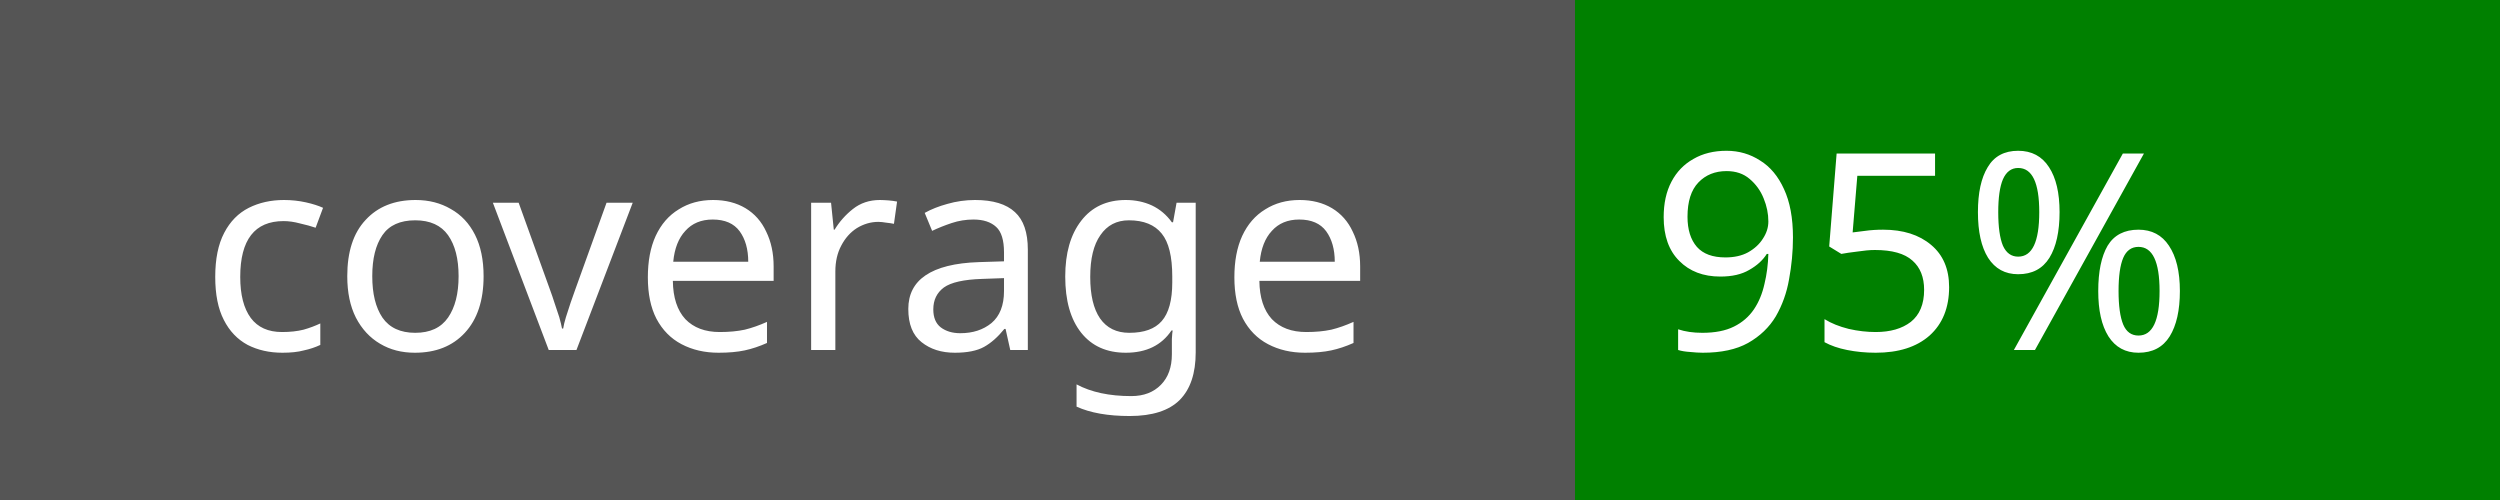
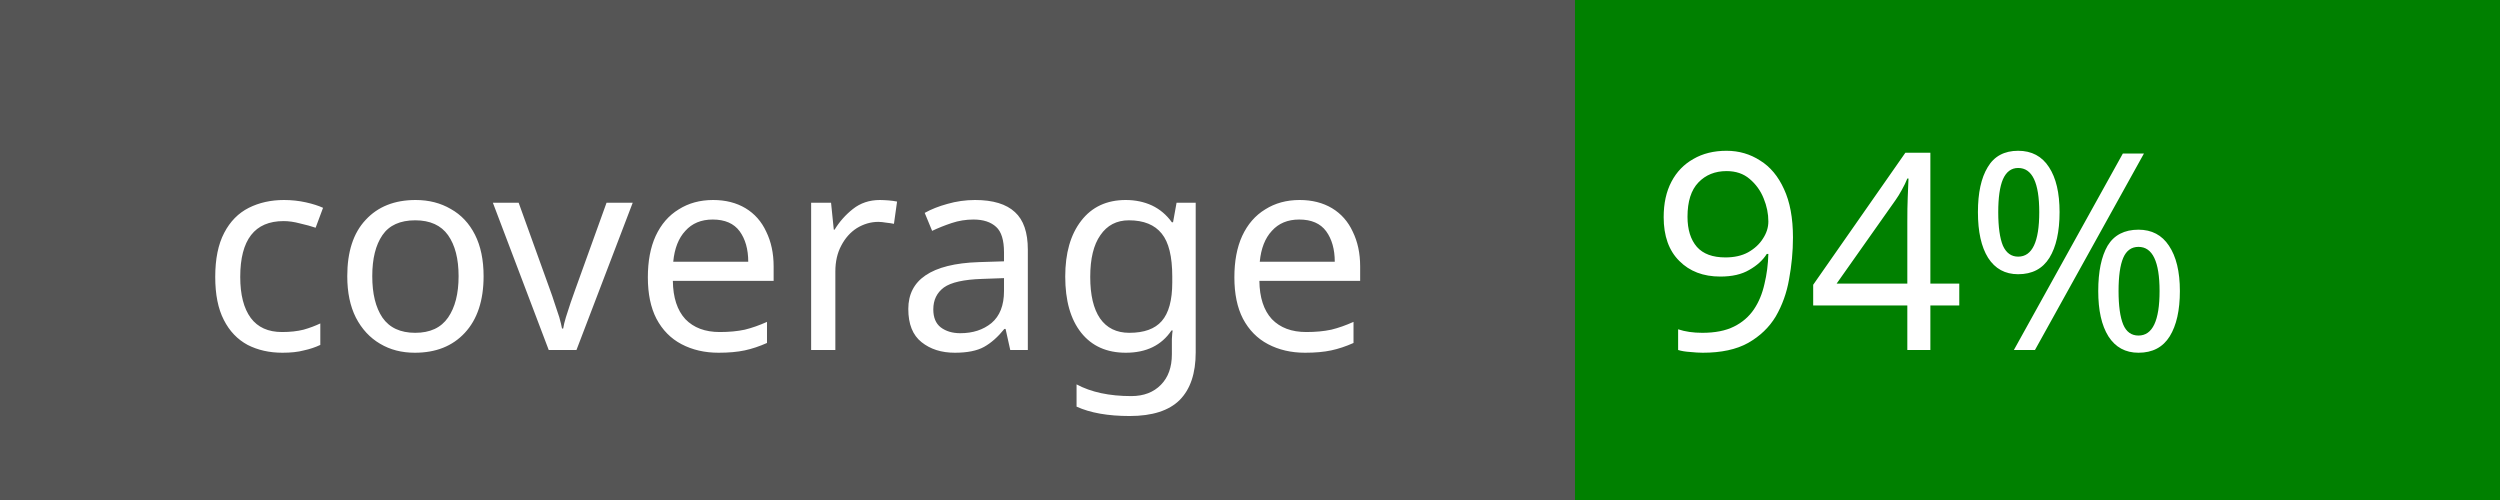
<svg xmlns="http://www.w3.org/2000/svg" width="100" height="20">
  <rect width="100" height="20" fill="#555" />
  <rect x="63" width="37" height="20" fill="green" />
  <text x="8" y="14" fill="#fff" font-family="Verdana" font-size="11">coverage</text>
-   <text x="66" y="14" fill="#fff" font-family="Verdana" font-size="11">95%</text>
+   <text x="66" y="14" fill="#fff" font-family="Verdana" font-size="11">94%</text>
</svg>
